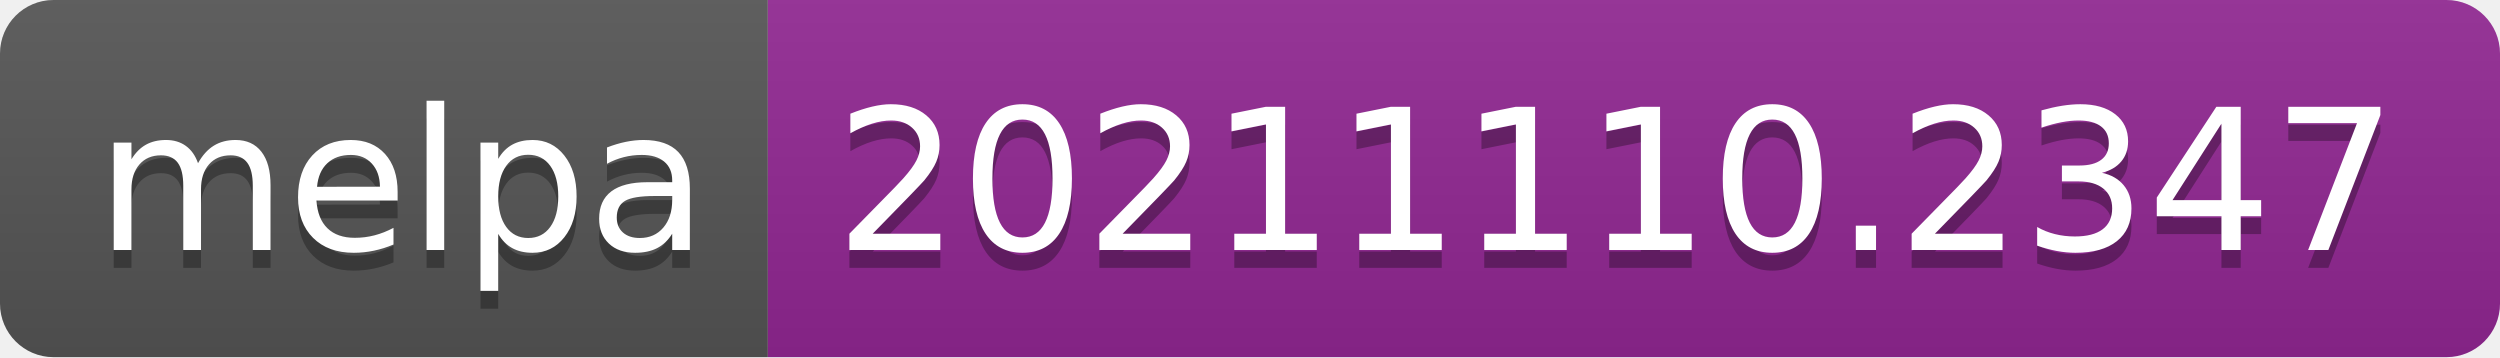
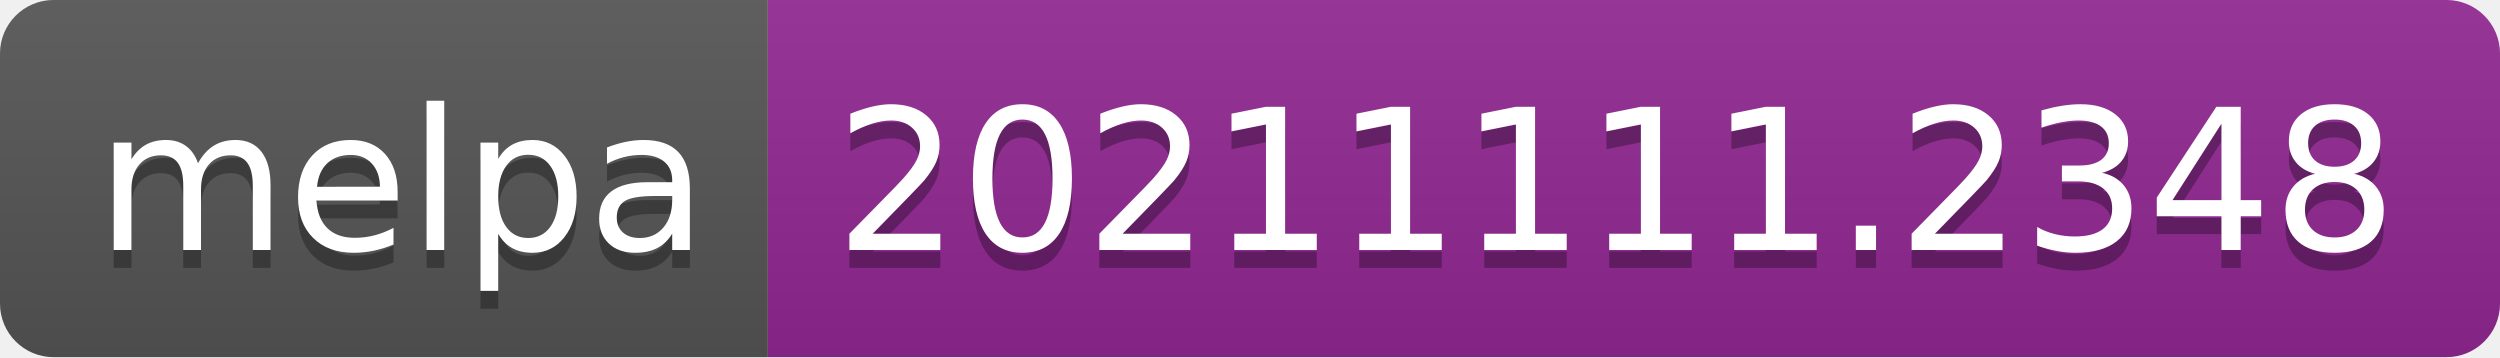
- <svg xmlns="http://www.w3.org/2000/svg" width="140" height="20" role="img" aria-label="melpa: 20211110.2347">
+ <svg xmlns="http://www.w3.org/2000/svg" width="140" height="20" role="img" aria-label="melpa: 20211111.2348">
  <linearGradient id="s" x2="0" y2="100%">
    <stop offset="0" stop-color="#bbb" stop-opacity=".1" />
    <stop offset="1" stop-opacity=".1" />
  </linearGradient>
  <clipPath id="r">
    <rect width="140" height="20" rx="3" fill="#fff" />
  </clipPath>
  <g clip-path="url(#r)">
    <rect width="43" height="20" fill="#555" />
    <rect x="43" width="97" height="20" fill="#922793" />
    <rect width="140" height="20" fill="url(#s)" />
  </g>
  <g fill="#fff" text-anchor="middle" font-family="Verdana,Geneva,DejaVu Sans,sans-serif" text-rendering="geometricPrecision" font-size="110">
    <text aria-hidden="true" x="225" y="150" fill="#010101" fill-opacity=".3" transform="scale(.1)" textLength="330">melpa</text>
    <text x="225" y="140" transform="scale(.1)" fill="#fff" textLength="330">melpa</text>
-     <text aria-hidden="true" x="905" y="150" fill="#010101" fill-opacity=".3" transform="scale(.1)" textLength="870">20211110.2347</text>
-     <text x="905" y="140" transform="scale(.1)" fill="#fff" textLength="870">20211110.2347</text>
+     <text aria-hidden="true" x="905" y="150" fill="#010101" fill-opacity=".3" transform="scale(.1)" textLength="870">20211111.2348</text>
+     <text x="905" y="140" transform="scale(.1)" fill="#fff" textLength="870">20211111.2348</text>
  </g>
</svg>
